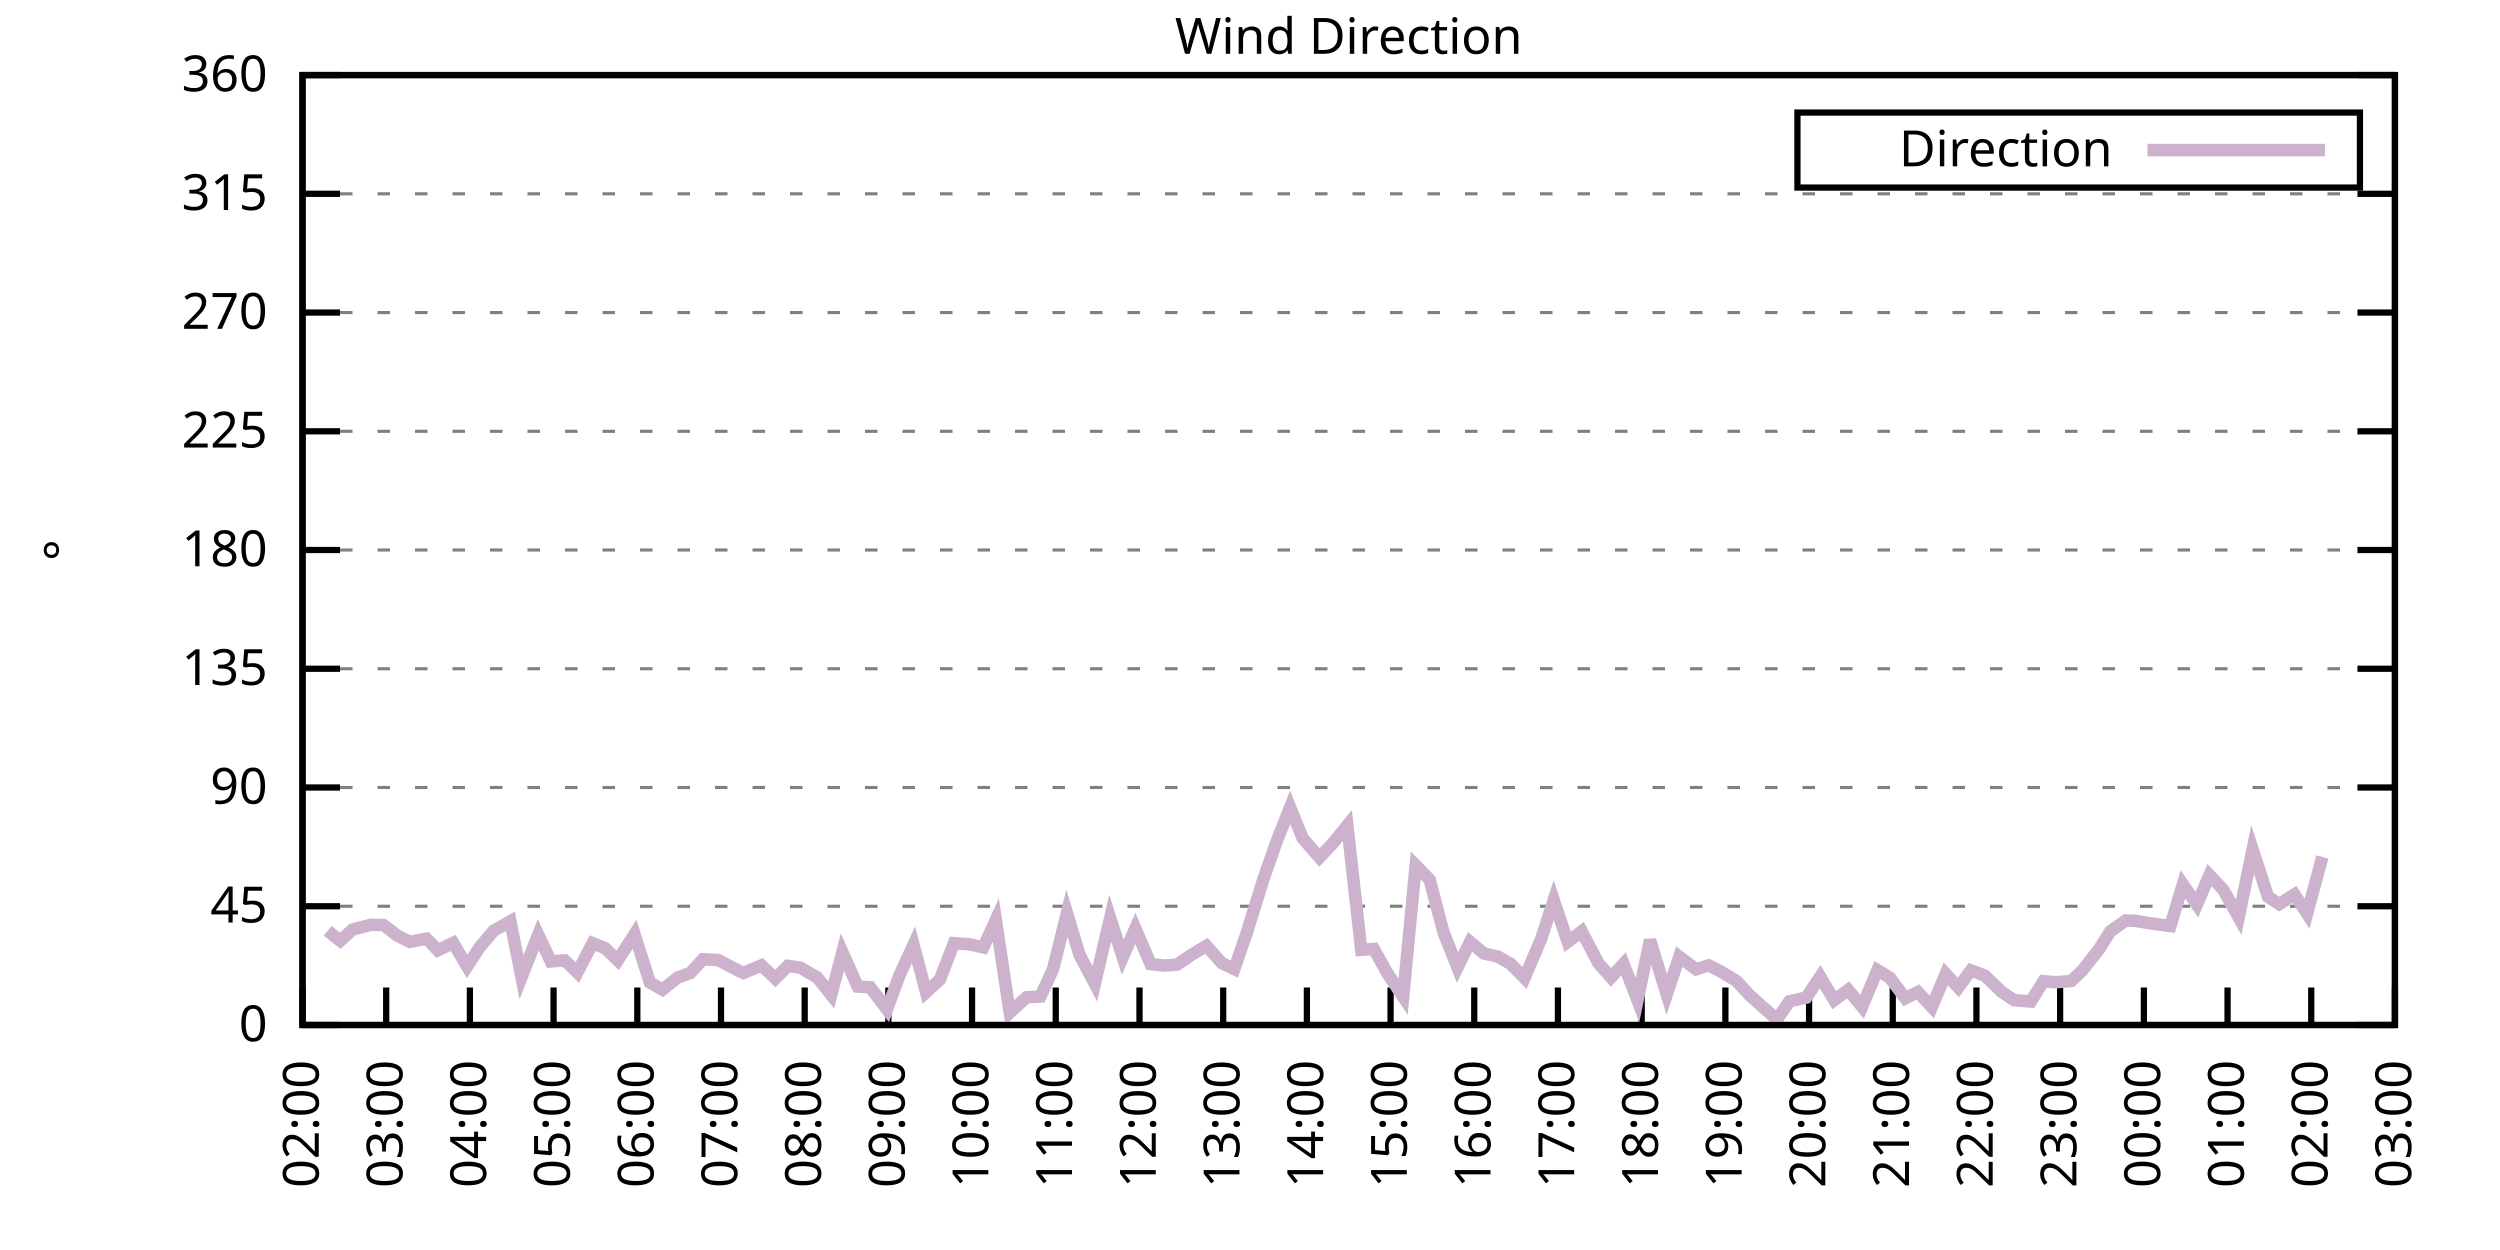
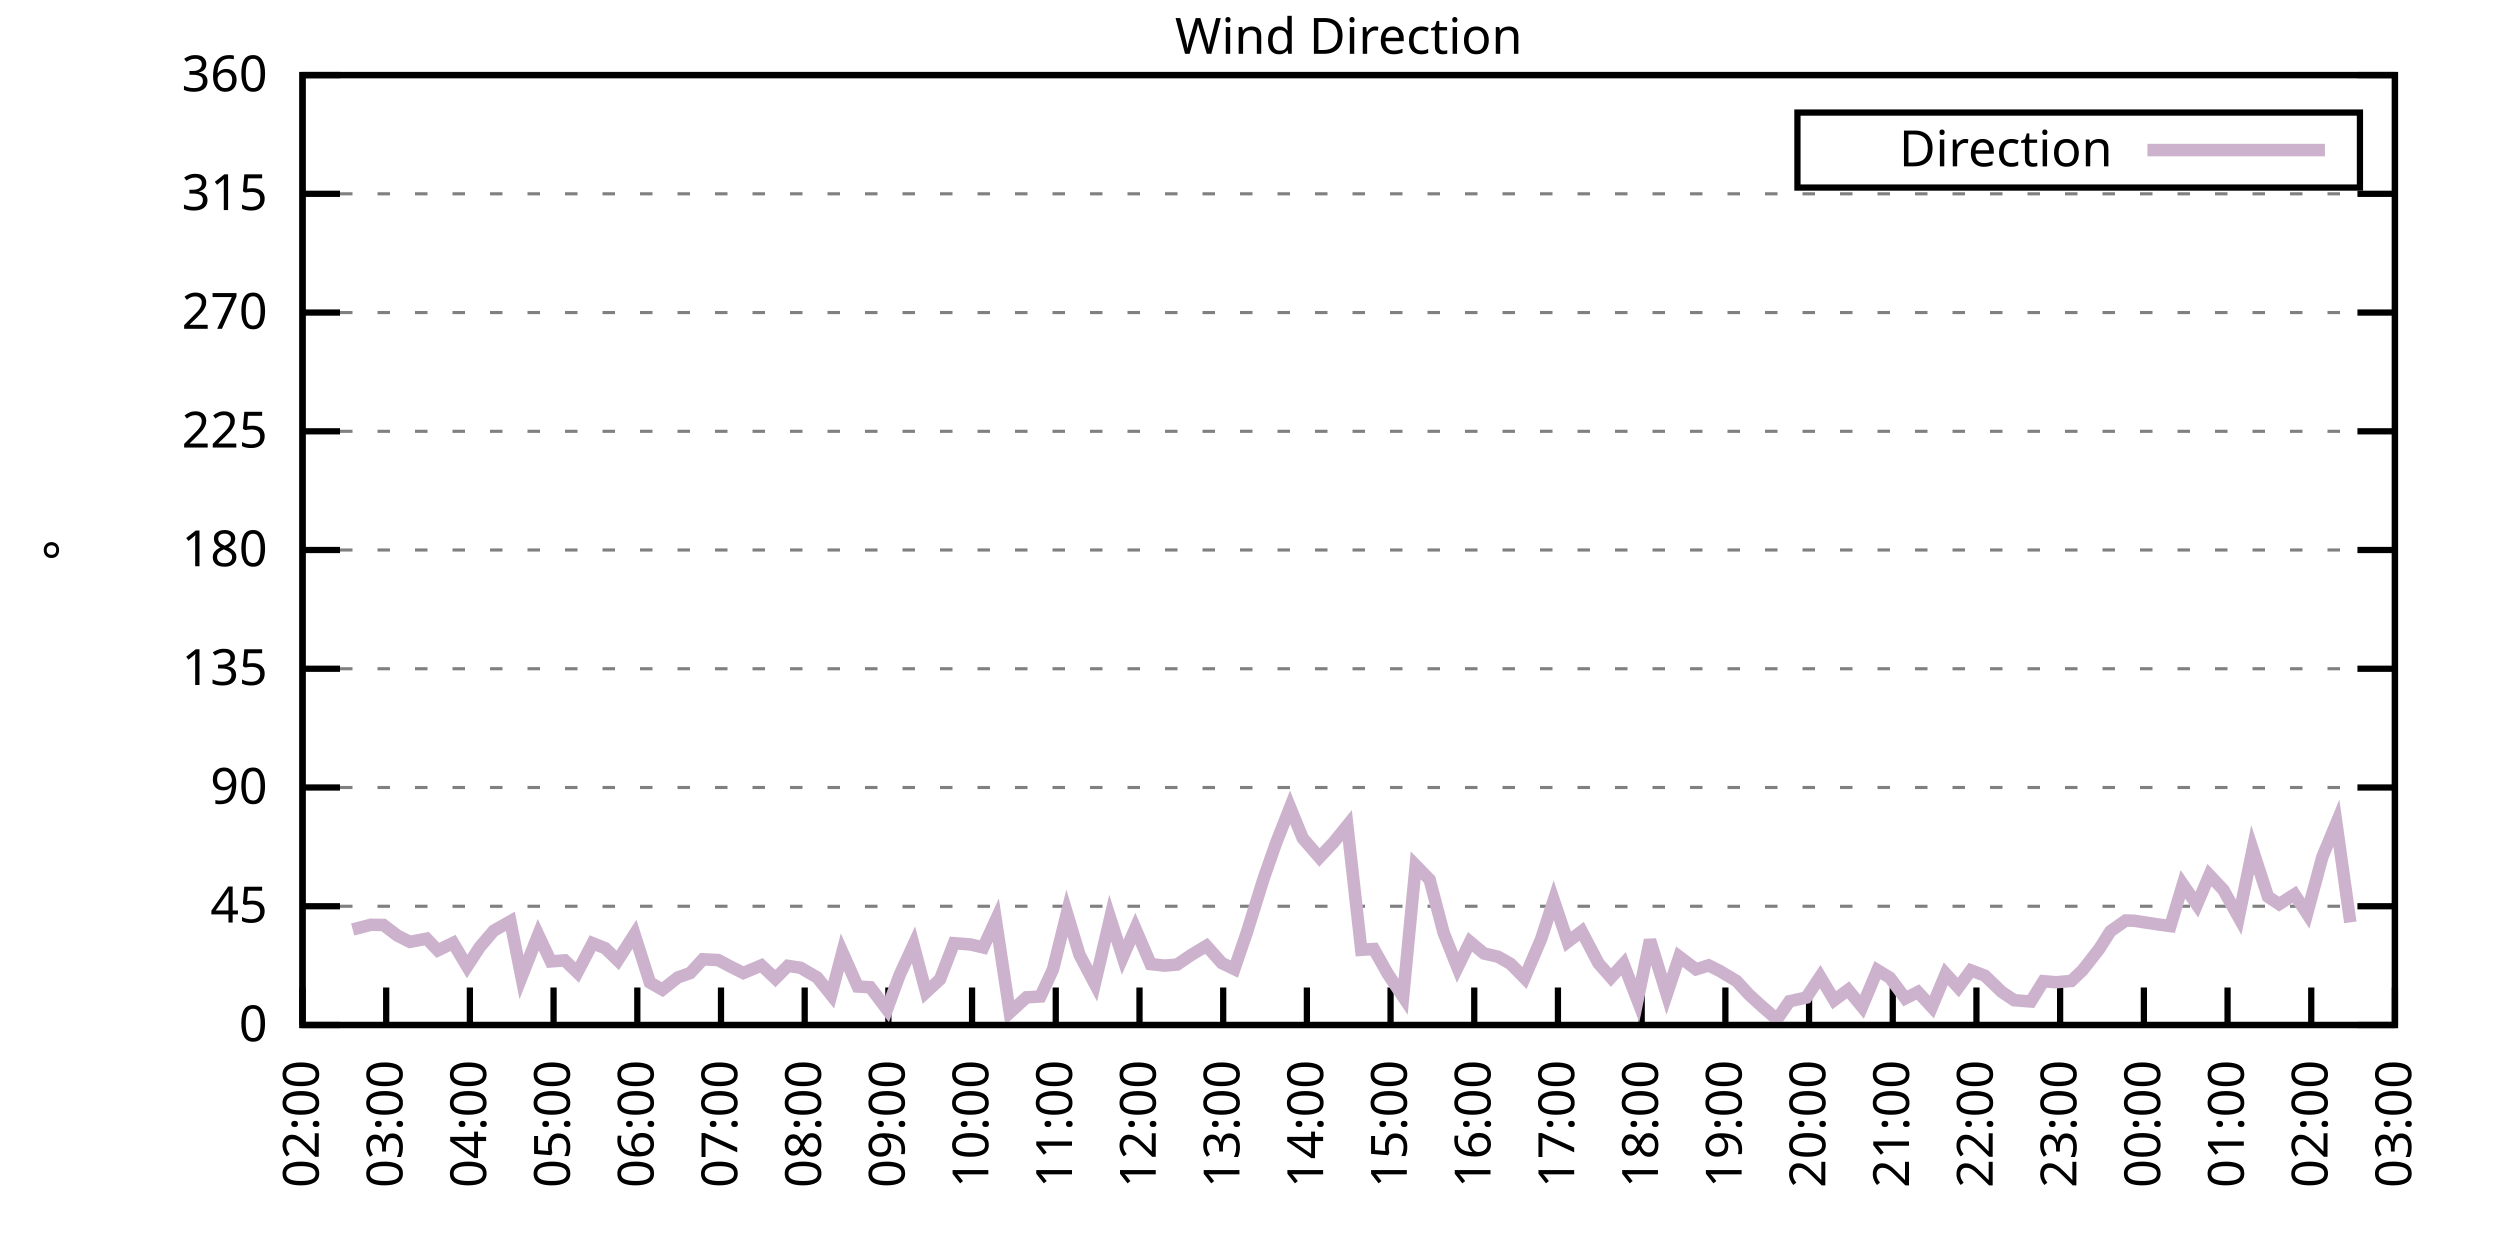
<svg xmlns="http://www.w3.org/2000/svg" xmlns:xlink="http://www.w3.org/1999/xlink" width="400" height="200" viewBox="0 0 400 200">
  <g id="gnuplot_canvas">
    <rect x="0" y="0" width="400" height="200" fill="none" />
    <defs>
      <circle id="gpDot" r="0.5" stroke-width="0.5" stroke="currentColor" />
      <path id="gpPt0" stroke-width="0.333" stroke="currentColor" d="M-1,0 h2 M0,-1 v2" />
      <path id="gpPt1" stroke-width="0.333" stroke="currentColor" d="M-1,-1 L1,1 M1,-1 L-1,1" />
      <path id="gpPt2" stroke-width="0.333" stroke="currentColor" d="M-1,0 L1,0 M0,-1 L0,1 M-1,-1 L1,1 M-1,1 L1,-1" />
      <rect id="gpPt3" stroke-width="0.333" stroke="currentColor" x="-1" y="-1" width="2" height="2" />
      <rect id="gpPt4" stroke-width="0.333" stroke="currentColor" fill="currentColor" x="-1" y="-1" width="2" height="2" />
      <circle id="gpPt5" stroke-width="0.333" stroke="currentColor" cx="0" cy="0" r="1" />
      <use xlink:href="#gpPt5" id="gpPt6" fill="currentColor" stroke="none" />
      <path id="gpPt7" stroke-width="0.333" stroke="currentColor" d="M0,-1.33 L-1.33,0.67 L1.33,0.67 z" />
      <use xlink:href="#gpPt7" id="gpPt8" fill="currentColor" stroke="none" />
      <use xlink:href="#gpPt7" id="gpPt9" stroke="currentColor" transform="rotate(180)" />
      <use xlink:href="#gpPt9" id="gpPt10" fill="currentColor" stroke="none" />
      <use xlink:href="#gpPt3" id="gpPt11" stroke="currentColor" transform="rotate(45)" />
      <use xlink:href="#gpPt11" id="gpPt12" fill="currentColor" stroke="none" />
      <path id="gpPt13" stroke-width="0.333" stroke="currentColor" d="M0,1.330 L1.265,0.411 L0.782,-1.067 L-0.782,-1.076 L-1.265,0.411 z" />
      <use xlink:href="#gpPt13" id="gpPt14" fill="currentColor" stroke="none" />
      <filter id="textbox" filterUnits="objectBoundingBox" x="0" y="0" height="1" width="1">
        <feFlood flood-color="white" flood-opacity="1" result="bgnd" />
        <feComposite in="SourceGraphic" in2="bgnd" operator="atop" />
      </filter>
      <filter id="greybox" filterUnits="objectBoundingBox" x="0" y="0" height="1" width="1">
        <feFlood flood-color="lightgrey" flood-opacity="1" result="grey" />
        <feComposite in="SourceGraphic" in2="grey" operator="atop" />
      </filter>
    </defs>
    <g fill="none" color="white" stroke="currentColor" stroke-width="1.00" stroke-linecap="butt" stroke-linejoin="miter">
</g>
    <g fill="none" color="black" stroke="currentColor" stroke-width="1.00" stroke-linecap="butt" stroke-linejoin="miter">
      <g stroke="none" shape-rendering="crispEdges">
        <polygon fill="rgb(255, 255, 255)" points="48.40,164.00 383.18,164.00 383.18,12.02 48.40,12.02 " />
      </g>
    </g>
    <g fill="none" color="black" stroke="currentColor" stroke-width="1.00" stroke-linecap="butt" stroke-linejoin="miter">
</g>
    <g fill="none" color="black" stroke="black" stroke-width="0.50" stroke-linecap="butt" stroke-linejoin="miter">
</g>
    <g fill="none" color="gray" stroke="currentColor" stroke-width="0.50" stroke-linecap="butt" stroke-linejoin="miter">
      <path stroke="gray" stroke-dasharray="2,4" class="gridline" d="M48.40,164.00 L383.19,164.00  " />
    </g>
    <g fill="none" color="gray" stroke="gray" stroke-width="1.00" stroke-linecap="butt" stroke-linejoin="miter">
</g>
    <g fill="none" color="black" stroke="currentColor" stroke-width="1.00" stroke-linecap="butt" stroke-linejoin="miter">
      <path stroke="black" d="M48.40,164.00 L54.40,164.00 M383.19,164.00 L377.19,164.00  " />
      <g transform="translate(42.80,166.60)" stroke="none" fill="black" font-family="Sans" font-size="8.00" text-anchor="end">
        <text>
          <tspan font-family="Sans"> 0</tspan>
        </text>
      </g>
    </g>
    <g fill="none" color="black" stroke="currentColor" stroke-width="1.00" stroke-linecap="butt" stroke-linejoin="miter">
</g>
    <g fill="none" color="black" stroke="black" stroke-width="0.50" stroke-linecap="butt" stroke-linejoin="miter">
</g>
    <g fill="none" color="gray" stroke="currentColor" stroke-width="0.50" stroke-linecap="butt" stroke-linejoin="miter">
      <path stroke="gray" stroke-dasharray="2,4" class="gridline" d="M48.40,145.00 L383.19,145.00  " />
    </g>
    <g fill="none" color="gray" stroke="gray" stroke-width="1.00" stroke-linecap="butt" stroke-linejoin="miter">
</g>
    <g fill="none" color="black" stroke="currentColor" stroke-width="1.00" stroke-linecap="butt" stroke-linejoin="miter">
      <path stroke="black" d="M48.40,145.00 L54.40,145.00 M383.19,145.00 L377.19,145.00  " />
      <g transform="translate(42.80,147.60)" stroke="none" fill="black" font-family="Sans" font-size="8.00" text-anchor="end">
        <text>
          <tspan font-family="Sans"> 45</tspan>
        </text>
      </g>
    </g>
    <g fill="none" color="black" stroke="currentColor" stroke-width="1.00" stroke-linecap="butt" stroke-linejoin="miter">
</g>
    <g fill="none" color="black" stroke="black" stroke-width="0.50" stroke-linecap="butt" stroke-linejoin="miter">
</g>
    <g fill="none" color="gray" stroke="currentColor" stroke-width="0.50" stroke-linecap="butt" stroke-linejoin="miter">
      <path stroke="gray" stroke-dasharray="2,4" class="gridline" d="M48.40,126.00 L383.19,126.00  " />
    </g>
    <g fill="none" color="gray" stroke="gray" stroke-width="1.00" stroke-linecap="butt" stroke-linejoin="miter">
</g>
    <g fill="none" color="black" stroke="currentColor" stroke-width="1.00" stroke-linecap="butt" stroke-linejoin="miter">
      <path stroke="black" d="M48.40,126.00 L54.40,126.00 M383.19,126.00 L377.19,126.00  " />
      <g transform="translate(42.80,128.60)" stroke="none" fill="black" font-family="Sans" font-size="8.00" text-anchor="end">
        <text>
          <tspan font-family="Sans"> 90</tspan>
        </text>
      </g>
    </g>
    <g fill="none" color="black" stroke="currentColor" stroke-width="1.00" stroke-linecap="butt" stroke-linejoin="miter">
</g>
    <g fill="none" color="black" stroke="black" stroke-width="0.50" stroke-linecap="butt" stroke-linejoin="miter">
</g>
    <g fill="none" color="gray" stroke="currentColor" stroke-width="0.50" stroke-linecap="butt" stroke-linejoin="miter">
      <path stroke="gray" stroke-dasharray="2,4" class="gridline" d="M48.40,107.00 L383.19,107.00  " />
    </g>
    <g fill="none" color="gray" stroke="gray" stroke-width="1.00" stroke-linecap="butt" stroke-linejoin="miter">
</g>
    <g fill="none" color="black" stroke="currentColor" stroke-width="1.00" stroke-linecap="butt" stroke-linejoin="miter">
      <path stroke="black" d="M48.40,107.00 L54.40,107.00 M383.19,107.00 L377.19,107.00  " />
      <g transform="translate(42.80,109.60)" stroke="none" fill="black" font-family="Sans" font-size="8.00" text-anchor="end">
        <text>
          <tspan font-family="Sans"> 135</tspan>
        </text>
      </g>
    </g>
    <g fill="none" color="black" stroke="currentColor" stroke-width="1.00" stroke-linecap="butt" stroke-linejoin="miter">
</g>
    <g fill="none" color="black" stroke="black" stroke-width="0.50" stroke-linecap="butt" stroke-linejoin="miter">
</g>
    <g fill="none" color="gray" stroke="currentColor" stroke-width="0.50" stroke-linecap="butt" stroke-linejoin="miter">
      <path stroke="gray" stroke-dasharray="2,4" class="gridline" d="M48.40,88.00 L383.19,88.00  " />
    </g>
    <g fill="none" color="gray" stroke="gray" stroke-width="1.00" stroke-linecap="butt" stroke-linejoin="miter">
</g>
    <g fill="none" color="black" stroke="currentColor" stroke-width="1.00" stroke-linecap="butt" stroke-linejoin="miter">
      <path stroke="black" d="M48.40,88.00 L54.40,88.00 M383.19,88.00 L377.19,88.00  " />
      <g transform="translate(42.80,90.60)" stroke="none" fill="black" font-family="Sans" font-size="8.00" text-anchor="end">
        <text>
          <tspan font-family="Sans"> 180</tspan>
        </text>
      </g>
    </g>
    <g fill="none" color="black" stroke="currentColor" stroke-width="1.00" stroke-linecap="butt" stroke-linejoin="miter">
</g>
    <g fill="none" color="black" stroke="black" stroke-width="0.50" stroke-linecap="butt" stroke-linejoin="miter">
</g>
    <g fill="none" color="gray" stroke="currentColor" stroke-width="0.50" stroke-linecap="butt" stroke-linejoin="miter">
      <path stroke="gray" stroke-dasharray="2,4" class="gridline" d="M48.40,69.01 L383.19,69.01  " />
    </g>
    <g fill="none" color="gray" stroke="gray" stroke-width="1.00" stroke-linecap="butt" stroke-linejoin="miter">
</g>
    <g fill="none" color="black" stroke="currentColor" stroke-width="1.00" stroke-linecap="butt" stroke-linejoin="miter">
      <path stroke="black" d="M48.40,69.01 L54.40,69.01 M383.19,69.01 L377.19,69.01  " />
      <g transform="translate(42.80,71.61)" stroke="none" fill="black" font-family="Sans" font-size="8.00" text-anchor="end">
        <text>
          <tspan font-family="Sans"> 225</tspan>
        </text>
      </g>
    </g>
    <g fill="none" color="black" stroke="currentColor" stroke-width="1.00" stroke-linecap="butt" stroke-linejoin="miter">
</g>
    <g fill="none" color="black" stroke="black" stroke-width="0.50" stroke-linecap="butt" stroke-linejoin="miter">
</g>
    <g fill="none" color="gray" stroke="currentColor" stroke-width="0.50" stroke-linecap="butt" stroke-linejoin="miter">
      <path stroke="gray" stroke-dasharray="2,4" class="gridline" d="M48.40,50.01 L383.19,50.01  " />
    </g>
    <g fill="none" color="gray" stroke="gray" stroke-width="1.00" stroke-linecap="butt" stroke-linejoin="miter">
</g>
    <g fill="none" color="black" stroke="currentColor" stroke-width="1.00" stroke-linecap="butt" stroke-linejoin="miter">
      <path stroke="black" d="M48.40,50.01 L54.40,50.01 M383.19,50.01 L377.19,50.01  " />
      <g transform="translate(42.80,52.61)" stroke="none" fill="black" font-family="Sans" font-size="8.00" text-anchor="end">
        <text>
          <tspan font-family="Sans"> 270</tspan>
        </text>
      </g>
    </g>
    <g fill="none" color="black" stroke="currentColor" stroke-width="1.00" stroke-linecap="butt" stroke-linejoin="miter">
</g>
    <g fill="none" color="black" stroke="black" stroke-width="0.50" stroke-linecap="butt" stroke-linejoin="miter">
</g>
    <g fill="none" color="gray" stroke="currentColor" stroke-width="0.50" stroke-linecap="butt" stroke-linejoin="miter">
      <path stroke="gray" stroke-dasharray="2,4" class="gridline" d="M48.40,31.01 L383.19,31.01  " />
    </g>
    <g fill="none" color="gray" stroke="gray" stroke-width="1.00" stroke-linecap="butt" stroke-linejoin="miter">
</g>
    <g fill="none" color="black" stroke="currentColor" stroke-width="1.00" stroke-linecap="butt" stroke-linejoin="miter">
      <path stroke="black" d="M48.40,31.01 L54.40,31.01 M383.19,31.01 L377.19,31.01  " />
      <g transform="translate(42.80,33.61)" stroke="none" fill="black" font-family="Sans" font-size="8.00" text-anchor="end">
        <text>
          <tspan font-family="Sans"> 315</tspan>
        </text>
      </g>
    </g>
    <g fill="none" color="black" stroke="currentColor" stroke-width="1.00" stroke-linecap="butt" stroke-linejoin="miter">
</g>
    <g fill="none" color="black" stroke="black" stroke-width="0.50" stroke-linecap="butt" stroke-linejoin="miter">
</g>
    <g fill="none" color="gray" stroke="currentColor" stroke-width="0.50" stroke-linecap="butt" stroke-linejoin="miter">
      <path stroke="gray" stroke-dasharray="2,4" class="gridline" d="M48.40,12.01 L383.19,12.01  " />
    </g>
    <g fill="none" color="gray" stroke="gray" stroke-width="1.00" stroke-linecap="butt" stroke-linejoin="miter">
</g>
    <g fill="none" color="black" stroke="currentColor" stroke-width="1.00" stroke-linecap="butt" stroke-linejoin="miter">
      <path stroke="black" d="M48.40,12.01 L54.40,12.01 M383.19,12.01 L377.19,12.01  " />
      <g transform="translate(42.80,14.61)" stroke="none" fill="black" font-family="Sans" font-size="8.00" text-anchor="end">
        <text>
          <tspan font-family="Sans"> 360</tspan>
        </text>
      </g>
    </g>
    <g fill="none" color="black" stroke="currentColor" stroke-width="1.00" stroke-linecap="butt" stroke-linejoin="miter">
      <path stroke="black" d="M48.40,164.00 L48.40,158.00  " />
      <g transform="translate(51.00,169.60) rotate(270.00)" stroke="none" fill="black" font-family="Sans" font-size="8.00" text-anchor="end">
        <text>
          <tspan font-family="Sans">02:00</tspan>
        </text>
      </g>
    </g>
    <g fill="none" color="black" stroke="currentColor" stroke-width="1.00" stroke-linecap="butt" stroke-linejoin="miter">
      <path stroke="black" d="M61.79,164.00 L61.79,158.00  " />
      <g transform="translate(64.39,169.60) rotate(270.00)" stroke="none" fill="black" font-family="Sans" font-size="8.00" text-anchor="end">
        <text>
          <tspan font-family="Sans">03:00</tspan>
        </text>
      </g>
    </g>
    <g fill="none" color="black" stroke="currentColor" stroke-width="1.00" stroke-linecap="butt" stroke-linejoin="miter">
      <path stroke="black" d="M75.18,164.00 L75.18,158.00  " />
      <g transform="translate(77.78,169.60) rotate(270.00)" stroke="none" fill="black" font-family="Sans" font-size="8.00" text-anchor="end">
        <text>
          <tspan font-family="Sans">04:00</tspan>
        </text>
      </g>
    </g>
    <g fill="none" color="black" stroke="currentColor" stroke-width="1.00" stroke-linecap="butt" stroke-linejoin="miter">
      <path stroke="black" d="M88.57,164.00 L88.57,158.00  " />
      <g transform="translate(91.17,169.60) rotate(270.00)" stroke="none" fill="black" font-family="Sans" font-size="8.00" text-anchor="end">
        <text>
          <tspan font-family="Sans">05:00</tspan>
        </text>
      </g>
    </g>
    <g fill="none" color="black" stroke="currentColor" stroke-width="1.00" stroke-linecap="butt" stroke-linejoin="miter">
      <path stroke="black" d="M101.97,164.00 L101.97,158.00  " />
      <g transform="translate(104.57,169.60) rotate(270.00)" stroke="none" fill="black" font-family="Sans" font-size="8.00" text-anchor="end">
        <text>
          <tspan font-family="Sans">06:00</tspan>
        </text>
      </g>
    </g>
    <g fill="none" color="black" stroke="currentColor" stroke-width="1.00" stroke-linecap="butt" stroke-linejoin="miter">
      <path stroke="black" d="M115.36,164.00 L115.36,158.00  " />
      <g transform="translate(117.96,169.60) rotate(270.00)" stroke="none" fill="black" font-family="Sans" font-size="8.00" text-anchor="end">
        <text>
          <tspan font-family="Sans">07:00</tspan>
        </text>
      </g>
    </g>
    <g fill="none" color="black" stroke="currentColor" stroke-width="1.00" stroke-linecap="butt" stroke-linejoin="miter">
      <path stroke="black" d="M128.75,164.00 L128.75,158.00  " />
      <g transform="translate(131.35,169.60) rotate(270.00)" stroke="none" fill="black" font-family="Sans" font-size="8.00" text-anchor="end">
        <text>
          <tspan font-family="Sans">08:00</tspan>
        </text>
      </g>
    </g>
    <g fill="none" color="black" stroke="currentColor" stroke-width="1.00" stroke-linecap="butt" stroke-linejoin="miter">
      <path stroke="black" d="M142.14,164.00 L142.14,158.00  " />
      <g transform="translate(144.74,169.60) rotate(270.00)" stroke="none" fill="black" font-family="Sans" font-size="8.00" text-anchor="end">
        <text>
          <tspan font-family="Sans">09:00</tspan>
        </text>
      </g>
    </g>
    <g fill="none" color="black" stroke="currentColor" stroke-width="1.00" stroke-linecap="butt" stroke-linejoin="miter">
      <path stroke="black" d="M155.53,164.00 L155.53,158.00  " />
      <g transform="translate(158.13,169.60) rotate(270.00)" stroke="none" fill="black" font-family="Sans" font-size="8.00" text-anchor="end">
        <text>
          <tspan font-family="Sans">10:00</tspan>
        </text>
      </g>
    </g>
    <g fill="none" color="black" stroke="currentColor" stroke-width="1.00" stroke-linecap="butt" stroke-linejoin="miter">
      <path stroke="black" d="M168.92,164.00 L168.92,158.00  " />
      <g transform="translate(171.52,169.60) rotate(270.00)" stroke="none" fill="black" font-family="Sans" font-size="8.00" text-anchor="end">
        <text>
          <tspan font-family="Sans">11:00</tspan>
        </text>
      </g>
    </g>
    <g fill="none" color="black" stroke="currentColor" stroke-width="1.00" stroke-linecap="butt" stroke-linejoin="miter">
      <path stroke="black" d="M182.32,164.00 L182.32,158.00  " />
      <g transform="translate(184.92,169.60) rotate(270.00)" stroke="none" fill="black" font-family="Sans" font-size="8.00" text-anchor="end">
        <text>
          <tspan font-family="Sans">12:00</tspan>
        </text>
      </g>
    </g>
    <g fill="none" color="black" stroke="currentColor" stroke-width="1.00" stroke-linecap="butt" stroke-linejoin="miter">
      <path stroke="black" d="M195.71,164.00 L195.71,158.00  " />
      <g transform="translate(198.31,169.60) rotate(270.00)" stroke="none" fill="black" font-family="Sans" font-size="8.00" text-anchor="end">
        <text>
          <tspan font-family="Sans">13:00</tspan>
        </text>
      </g>
    </g>
    <g fill="none" color="black" stroke="currentColor" stroke-width="1.00" stroke-linecap="butt" stroke-linejoin="miter">
      <path stroke="black" d="M209.10,164.00 L209.10,158.00  " />
      <g transform="translate(211.70,169.60) rotate(270.00)" stroke="none" fill="black" font-family="Sans" font-size="8.00" text-anchor="end">
        <text>
          <tspan font-family="Sans">14:00</tspan>
        </text>
      </g>
    </g>
    <g fill="none" color="black" stroke="currentColor" stroke-width="1.00" stroke-linecap="butt" stroke-linejoin="miter">
      <path stroke="black" d="M222.49,164.00 L222.49,158.00  " />
      <g transform="translate(225.09,169.60) rotate(270.00)" stroke="none" fill="black" font-family="Sans" font-size="8.00" text-anchor="end">
        <text>
          <tspan font-family="Sans">15:00</tspan>
        </text>
      </g>
    </g>
    <g fill="none" color="black" stroke="currentColor" stroke-width="1.00" stroke-linecap="butt" stroke-linejoin="miter">
      <path stroke="black" d="M235.88,164.00 L235.88,158.00  " />
      <g transform="translate(238.48,169.60) rotate(270.00)" stroke="none" fill="black" font-family="Sans" font-size="8.00" text-anchor="end">
        <text>
          <tspan font-family="Sans">16:00</tspan>
        </text>
      </g>
    </g>
    <g fill="none" color="black" stroke="currentColor" stroke-width="1.00" stroke-linecap="butt" stroke-linejoin="miter">
      <path stroke="black" d="M249.27,164.00 L249.27,158.00  " />
      <g transform="translate(251.87,169.60) rotate(270.00)" stroke="none" fill="black" font-family="Sans" font-size="8.00" text-anchor="end">
        <text>
          <tspan font-family="Sans">17:00</tspan>
        </text>
      </g>
    </g>
    <g fill="none" color="black" stroke="currentColor" stroke-width="1.00" stroke-linecap="butt" stroke-linejoin="miter">
      <path stroke="black" d="M262.67,164.00 L262.67,158.00  " />
      <g transform="translate(265.27,169.60) rotate(270.00)" stroke="none" fill="black" font-family="Sans" font-size="8.00" text-anchor="end">
        <text>
          <tspan font-family="Sans">18:00</tspan>
        </text>
      </g>
    </g>
    <g fill="none" color="black" stroke="currentColor" stroke-width="1.00" stroke-linecap="butt" stroke-linejoin="miter">
      <path stroke="black" d="M276.06,164.00 L276.06,158.00  " />
      <g transform="translate(278.66,169.60) rotate(270.00)" stroke="none" fill="black" font-family="Sans" font-size="8.00" text-anchor="end">
        <text>
          <tspan font-family="Sans">19:00</tspan>
        </text>
      </g>
    </g>
    <g fill="none" color="black" stroke="currentColor" stroke-width="1.00" stroke-linecap="butt" stroke-linejoin="miter">
      <path stroke="black" d="M289.45,164.00 L289.45,158.00  " />
      <g transform="translate(292.05,169.60) rotate(270.00)" stroke="none" fill="black" font-family="Sans" font-size="8.00" text-anchor="end">
        <text>
          <tspan font-family="Sans">20:00</tspan>
        </text>
      </g>
    </g>
    <g fill="none" color="black" stroke="currentColor" stroke-width="1.00" stroke-linecap="butt" stroke-linejoin="miter">
      <path stroke="black" d="M302.84,164.00 L302.84,158.00  " />
      <g transform="translate(305.44,169.60) rotate(270.00)" stroke="none" fill="black" font-family="Sans" font-size="8.00" text-anchor="end">
        <text>
          <tspan font-family="Sans">21:00</tspan>
        </text>
      </g>
    </g>
    <g fill="none" color="black" stroke="currentColor" stroke-width="1.00" stroke-linecap="butt" stroke-linejoin="miter">
      <path stroke="black" d="M316.23,164.00 L316.23,158.00  " />
      <g transform="translate(318.83,169.60) rotate(270.00)" stroke="none" fill="black" font-family="Sans" font-size="8.00" text-anchor="end">
        <text>
          <tspan font-family="Sans">22:00</tspan>
        </text>
      </g>
    </g>
    <g fill="none" color="black" stroke="currentColor" stroke-width="1.00" stroke-linecap="butt" stroke-linejoin="miter">
      <path stroke="black" d="M329.62,164.00 L329.62,158.00  " />
      <g transform="translate(332.22,169.60) rotate(270.00)" stroke="none" fill="black" font-family="Sans" font-size="8.00" text-anchor="end">
        <text>
          <tspan font-family="Sans">23:00</tspan>
        </text>
      </g>
    </g>
    <g fill="none" color="black" stroke="currentColor" stroke-width="1.00" stroke-linecap="butt" stroke-linejoin="miter">
      <path stroke="black" d="M343.02,164.00 L343.02,158.00  " />
      <g transform="translate(345.62,169.60) rotate(270.00)" stroke="none" fill="black" font-family="Sans" font-size="8.00" text-anchor="end">
        <text>
          <tspan font-family="Sans">00:00</tspan>
        </text>
      </g>
    </g>
    <g fill="none" color="black" stroke="currentColor" stroke-width="1.00" stroke-linecap="butt" stroke-linejoin="miter">
      <path stroke="black" d="M356.41,164.00 L356.41,158.00  " />
      <g transform="translate(359.01,169.60) rotate(270.00)" stroke="none" fill="black" font-family="Sans" font-size="8.00" text-anchor="end">
        <text>
          <tspan font-family="Sans">01:00</tspan>
        </text>
      </g>
    </g>
    <g fill="none" color="black" stroke="currentColor" stroke-width="1.00" stroke-linecap="butt" stroke-linejoin="miter">
      <path stroke="black" d="M369.80,164.00 L369.80,158.00  " />
      <g transform="translate(372.40,169.60) rotate(270.00)" stroke="none" fill="black" font-family="Sans" font-size="8.00" text-anchor="end">
        <text>
          <tspan font-family="Sans">02:00</tspan>
        </text>
      </g>
    </g>
    <g fill="none" color="black" stroke="currentColor" stroke-width="1.00" stroke-linecap="butt" stroke-linejoin="miter">
      <path stroke="black" d="M383.19,164.00 L383.19,158.00  " />
      <g transform="translate(385.79,169.60) rotate(270.00)" stroke="none" fill="black" font-family="Sans" font-size="8.00" text-anchor="end">
        <text>
          <tspan font-family="Sans">03:00</tspan>
        </text>
      </g>
    </g>
    <g fill="none" color="black" stroke="currentColor" stroke-width="1.00" stroke-linecap="butt" stroke-linejoin="miter">
</g>
    <g fill="none" color="black" stroke="currentColor" stroke-width="1.00" stroke-linecap="butt" stroke-linejoin="miter">
      <path stroke="black" d="M48.40,12.01 L48.40,164.00 L383.19,164.00 L383.19,12.01 L48.40,12.01 Z  " />
    </g>
    <g fill="none" color="black" stroke="currentColor" stroke-width="1.00" stroke-linecap="butt" stroke-linejoin="miter">
</g>
    <g fill="none" color="black" stroke="currentColor" stroke-width="1.00" stroke-linecap="butt" stroke-linejoin="miter">
      <path stroke="black" d="M287.59,30.01 L287.59,18.01 L377.59,18.01 L377.59,30.01 L287.59,30.01 Z  " />
    </g>
    <g id="Wind_direction_plot_1">
      <g fill="none" color="white" stroke="black" stroke-width="2.00" stroke-linecap="butt" stroke-linejoin="miter">
</g>
      <g fill="none" color="black" stroke="currentColor" stroke-width="2.00" stroke-linecap="butt" stroke-linejoin="miter">
        <g transform="translate(337.99,26.61)" stroke="none" fill="black" font-family="Sans" font-size="8.00" text-anchor="end">
          <text>
            <tspan font-family="Sans">Direction</tspan>
          </text>
        </g>
      </g>
      <g fill="none" color="black" stroke="currentColor" stroke-width="2.00" stroke-linecap="butt" stroke-linejoin="miter">
-         <path stroke="rgb(204, 178, 204)" d="M343.59,24.01 L371.99,24.01 M52.42,148.93 L54.43,150.53 L56.43,148.72 L59.34,147.96 L61.35,148.00 L63.58,149.69   L65.59,150.70 L68.26,150.19 L70.05,152.05 L72.50,150.87 L74.74,154.63 L76.75,151.55 L78.98,148.93 L81.66,147.41   L83.44,156.36 L86.12,149.56 L88.13,153.83 L90.36,153.66 L92.37,155.60 L94.82,150.91 L96.83,151.71 L98.84,153.66   L101.52,149.48 L103.98,157.20 L105.98,158.34 L108.44,156.40 L110.45,155.68 L112.46,153.49 L114.91,153.61 L116.92,154.67   L118.93,155.68 L121.83,154.46 L124.06,156.57 L126.07,154.54 L128.08,154.84 L130.76,156.40 L132.99,159.19 L134.78,152.35   L137.23,157.84 L139.24,157.96 L141.92,161.51 L143.93,156.02 L146.16,151.17 L148.17,158.76 L150.40,156.70 L152.63,150.91   L155.31,151.12 L157.32,151.59 L159.33,147.20 L161.56,162.02 L164.24,159.57 L166.47,159.44 L168.48,155.09 L170.71,146.10   L172.72,152.77 L175.17,157.41 L177.63,146.90 L179.64,153.15 L181.65,148.55 L184.10,154.25 L186.33,154.50 L188.34,154.33   L190.57,152.81 L193.03,151.33 L195.48,154.08 L197.49,155.05 L199.50,149.18 L202.18,140.57 L204.19,134.83 L206.42,129.17   L208.43,134.11 L211.11,137.19 L213.34,134.83 L215.57,132.08 L217.80,151.97 L219.81,151.84 L222.04,155.81 L224.50,159.48   L226.51,138.46 L228.74,140.74 L230.97,149.22 L233.20,154.80 L235.21,150.70 L237.44,152.56 L239.68,153.07 L241.69,154.21   L243.92,156.48 L246.60,150.19 L248.60,144.03 L250.84,150.70 L253.07,149.01 L255.75,154.12 L257.76,156.40 L259.76,154.21   L262.00,160.03 L264.00,150.41 L266.68,159.10 L268.69,153.07 L271.37,155.09 L273.38,154.46 L275.16,155.35 L277.84,156.95   L279.85,159.14 L282.08,161.17 L284.32,163.11 L286.32,160.20 L289.00,159.61 L291.23,156.27 L293.47,160.03 L295.70,158.38   L297.93,161.09 L300.39,155.22 L302.39,156.44 L304.85,159.74 L306.86,158.72 L309.09,161.13 L311.32,155.81 L313.33,158.00   L315.34,155.26 L317.57,156.10 L320.25,158.68 L322.26,160.03 L324.94,160.24 L326.95,156.99 L328.95,157.16 L331.41,156.95   L333.19,155.26 L335.87,151.84 L337.66,149.01 L340.11,147.28 L341.45,147.32 L345.02,147.87 L347.26,148.17 L349.26,141.50   L351.50,144.75 L353.51,140.02 L355.74,142.38 L358.19,146.77 L360.42,135.92 L362.88,143.48 L364.66,144.66 L367.12,143.10   L369.13,146.18 L371.58,137.11  " />
+         <path stroke="rgb(204, 178, 204)" d="M343.59,24.01 L371.99,24.01 M56.43,148.72 L59.34,147.96 L61.35,148.00 L63.58,149.69 L65.59,150.70 L68.26,150.19   L70.05,152.05 L72.50,150.87 L74.74,154.63 L76.75,151.55 L78.98,148.93 L81.66,147.41 L83.44,156.36 L86.12,149.56   L88.13,153.83 L90.36,153.66 L92.37,155.60 L94.82,150.91 L96.83,151.71 L98.84,153.66 L101.52,149.48 L103.98,157.20   L105.98,158.34 L108.44,156.40 L110.45,155.68 L112.46,153.49 L114.91,153.61 L116.92,154.67 L118.93,155.68 L121.83,154.46   L124.06,156.57 L126.07,154.54 L128.08,154.84 L130.76,156.40 L132.99,159.19 L134.78,152.35 L137.23,157.84 L139.24,157.96   L141.92,161.51 L143.93,156.02 L146.16,151.17 L148.17,158.76 L150.40,156.70 L152.63,150.91 L155.31,151.12 L157.32,151.59   L159.33,147.20 L161.56,162.02 L164.24,159.57 L166.47,159.44 L168.48,155.09 L170.71,146.10 L172.72,152.77 L175.17,157.41   L177.63,146.90 L179.64,153.15 L181.65,148.55 L184.10,154.25 L186.33,154.50 L188.34,154.33 L190.57,152.81 L193.03,151.33   L195.48,154.08 L197.49,155.05 L199.50,149.18 L202.18,140.57 L204.19,134.83 L206.42,129.17 L208.43,134.11 L211.11,137.19   L213.34,134.83 L215.57,132.08 L217.80,151.97 L219.81,151.84 L222.04,155.81 L224.50,159.48 L226.51,138.46 L228.74,140.74   L230.97,149.22 L233.20,154.80 L235.21,150.70 L237.44,152.56 L239.68,153.07 L241.69,154.21 L243.92,156.48 L246.60,150.19   L248.60,144.03 L250.84,150.70 L253.07,149.01 L255.75,154.12 L257.76,156.40 L259.76,154.21 L262.00,160.03 L264.00,150.41   L266.68,159.10 L268.69,153.07 L271.37,155.09 L273.38,154.46 L275.16,155.35 L277.84,156.95 L279.85,159.14 L282.08,161.17   L284.32,163.11 L286.32,160.20 L289.00,159.61 L291.23,156.27 L293.47,160.03 L295.70,158.38 L297.93,161.09 L300.39,155.22   L302.39,156.44 L304.85,159.74 L306.86,158.72 L309.09,161.13 L311.32,155.81 L313.33,158.00 L315.34,155.26 L317.57,156.10   L320.25,158.68 L322.26,160.03 L324.94,160.24 L326.95,156.99 L328.95,157.16 L331.41,156.95 L333.19,155.26 L335.87,151.84   L337.66,149.01 L340.11,147.28 L341.45,147.32 L345.02,147.87 L347.26,148.17 L349.26,141.50 L351.50,144.75 L353.51,140.02   L355.74,142.38 L358.19,146.77 L360.42,135.92 L362.88,143.48 L364.66,144.66 L367.12,143.10 L369.13,146.18 L371.58,137.11   L373.82,131.70 L376.05,147.58  " />
      </g>
    </g>
    <g fill="none" color="black" stroke="currentColor" stroke-width="2.00" stroke-linecap="butt" stroke-linejoin="miter">
</g>
    <g fill="none" color="black" stroke="black" stroke-width="1.00" stroke-linecap="butt" stroke-linejoin="miter">
</g>
    <g fill="none" color="black" stroke="currentColor" stroke-width="1.00" stroke-linecap="butt" stroke-linejoin="miter">
      <path stroke="black" d="M48.40,12.01 L48.40,164.00 L383.19,164.00 L383.19,12.01 L48.40,12.01 Z  " />
      <g transform="translate(12.80,88.01) rotate(270.00)" stroke="none" fill="black" font-family="Sans" font-size="8.00" text-anchor="middle">
        <text>
          <tspan font-family="Sans">°</tspan>
        </text>
      </g>
    </g>
    <g fill="none" color="black" stroke="currentColor" stroke-width="1.00" stroke-linecap="butt" stroke-linejoin="miter">
</g>
    <g fill="none" color="black" stroke="currentColor" stroke-width="1.00" stroke-linecap="butt" stroke-linejoin="miter">
      <g transform="translate(215.79,8.61)" stroke="none" fill="black" font-family="Sans" font-size="8.00" text-anchor="middle">
        <text>
          <tspan font-family="Sans">Wind Direction</tspan>
        </text>
      </g>
    </g>
    <g fill="none" color="black" stroke="currentColor" stroke-width="1.00" stroke-linecap="butt" stroke-linejoin="miter">
</g>
  </g>
</svg>
